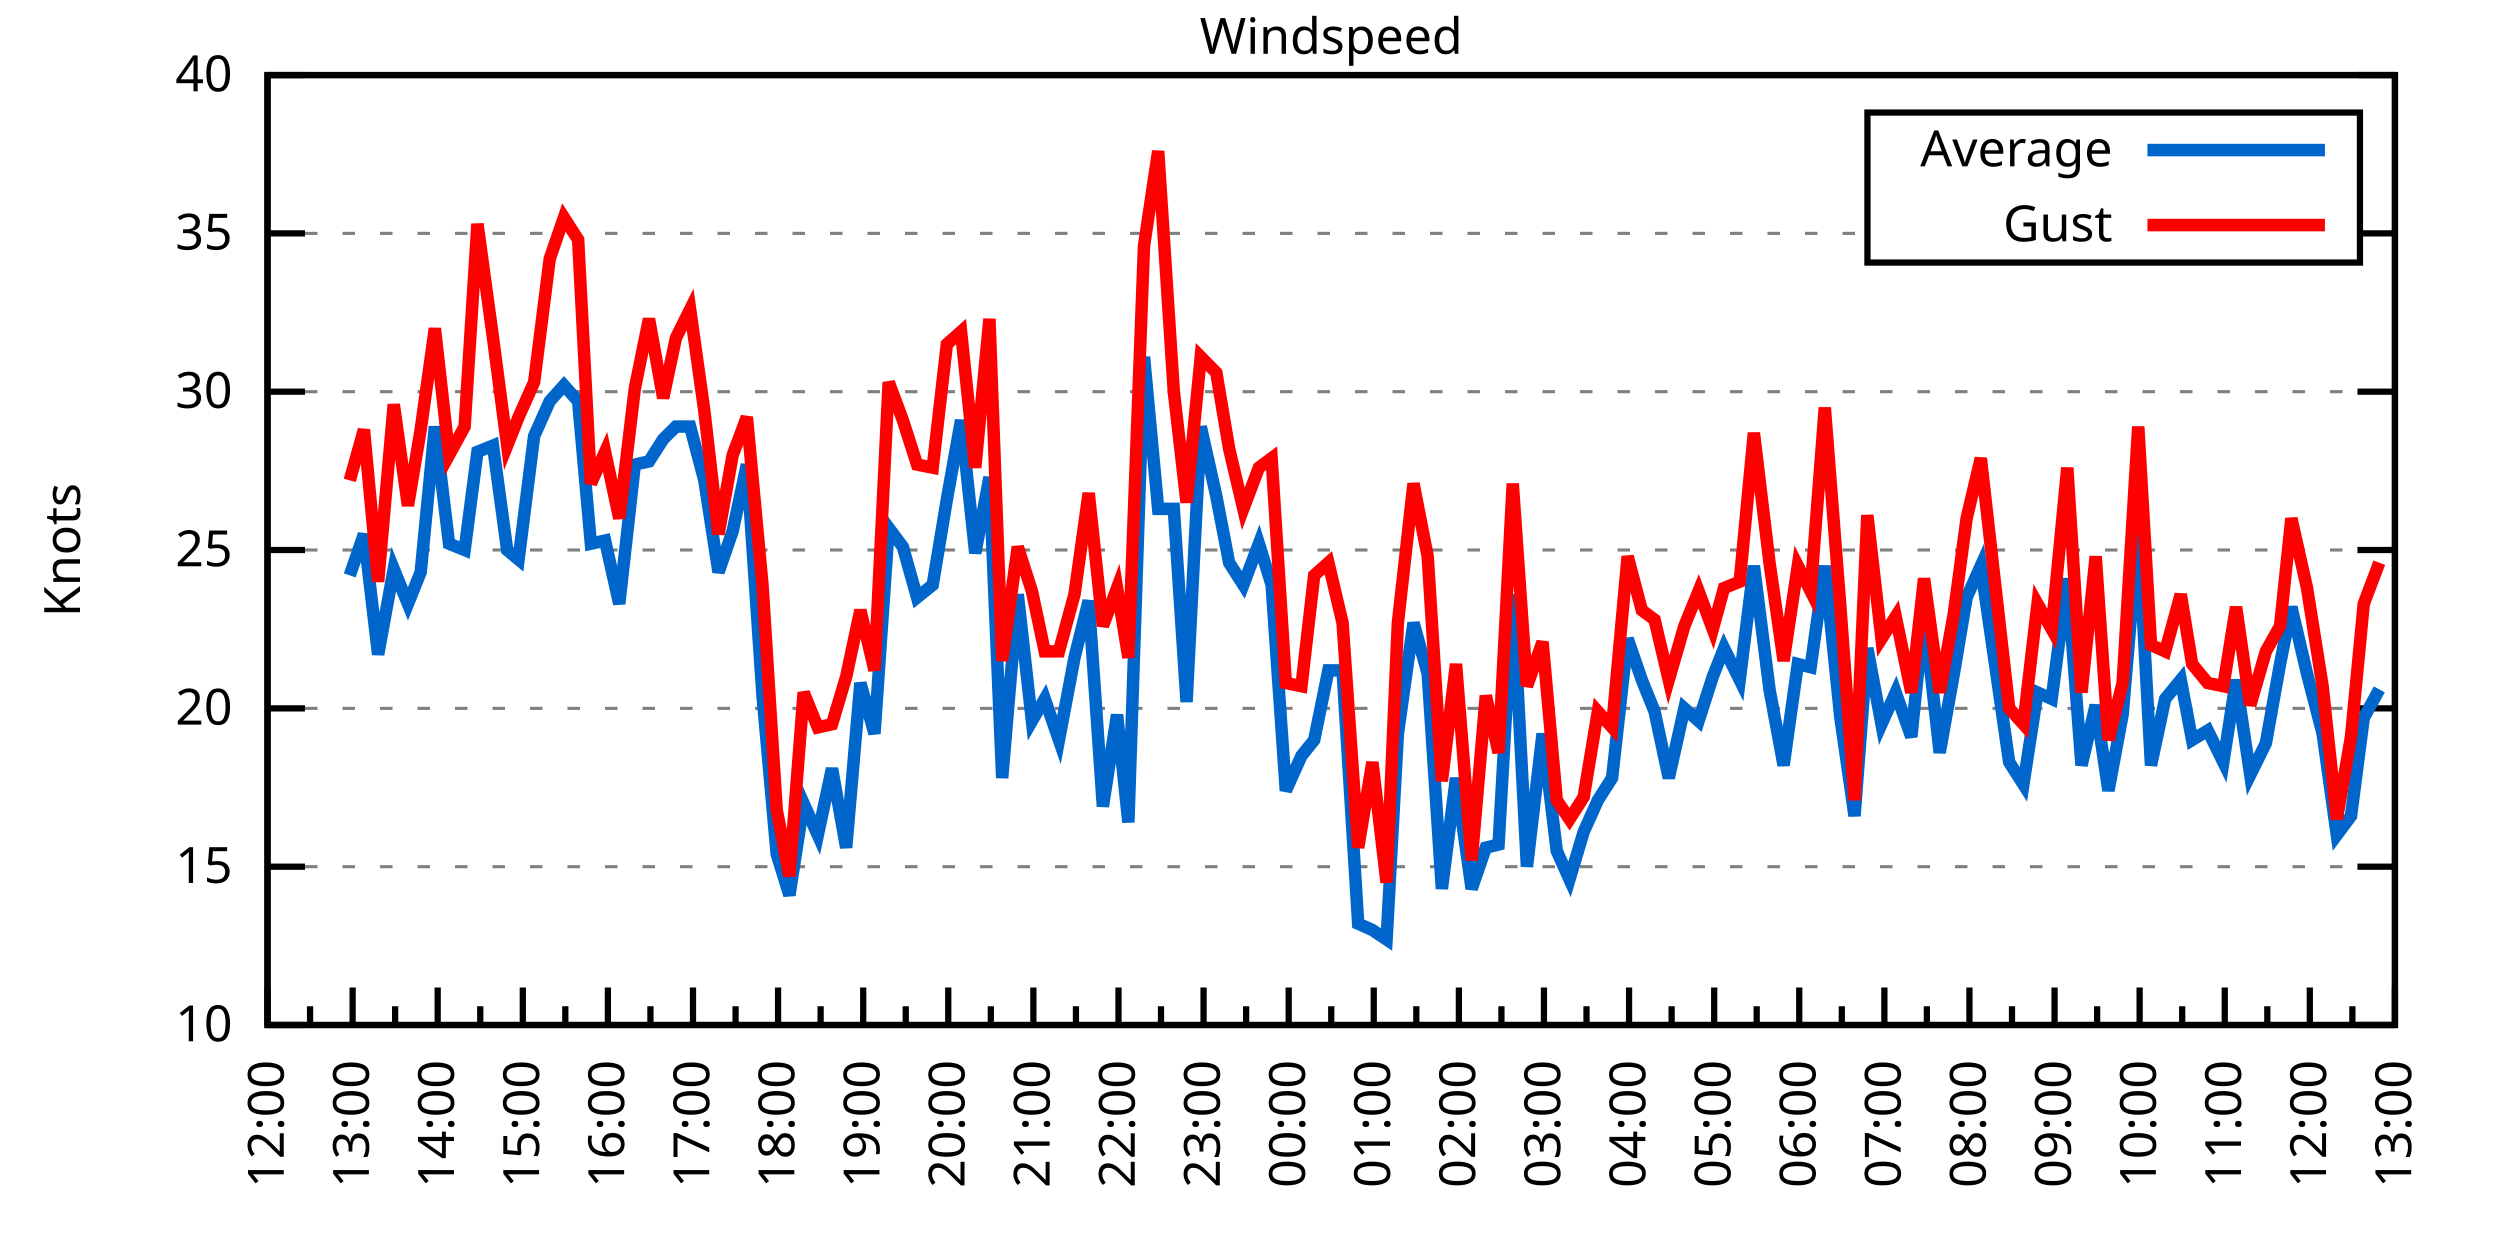
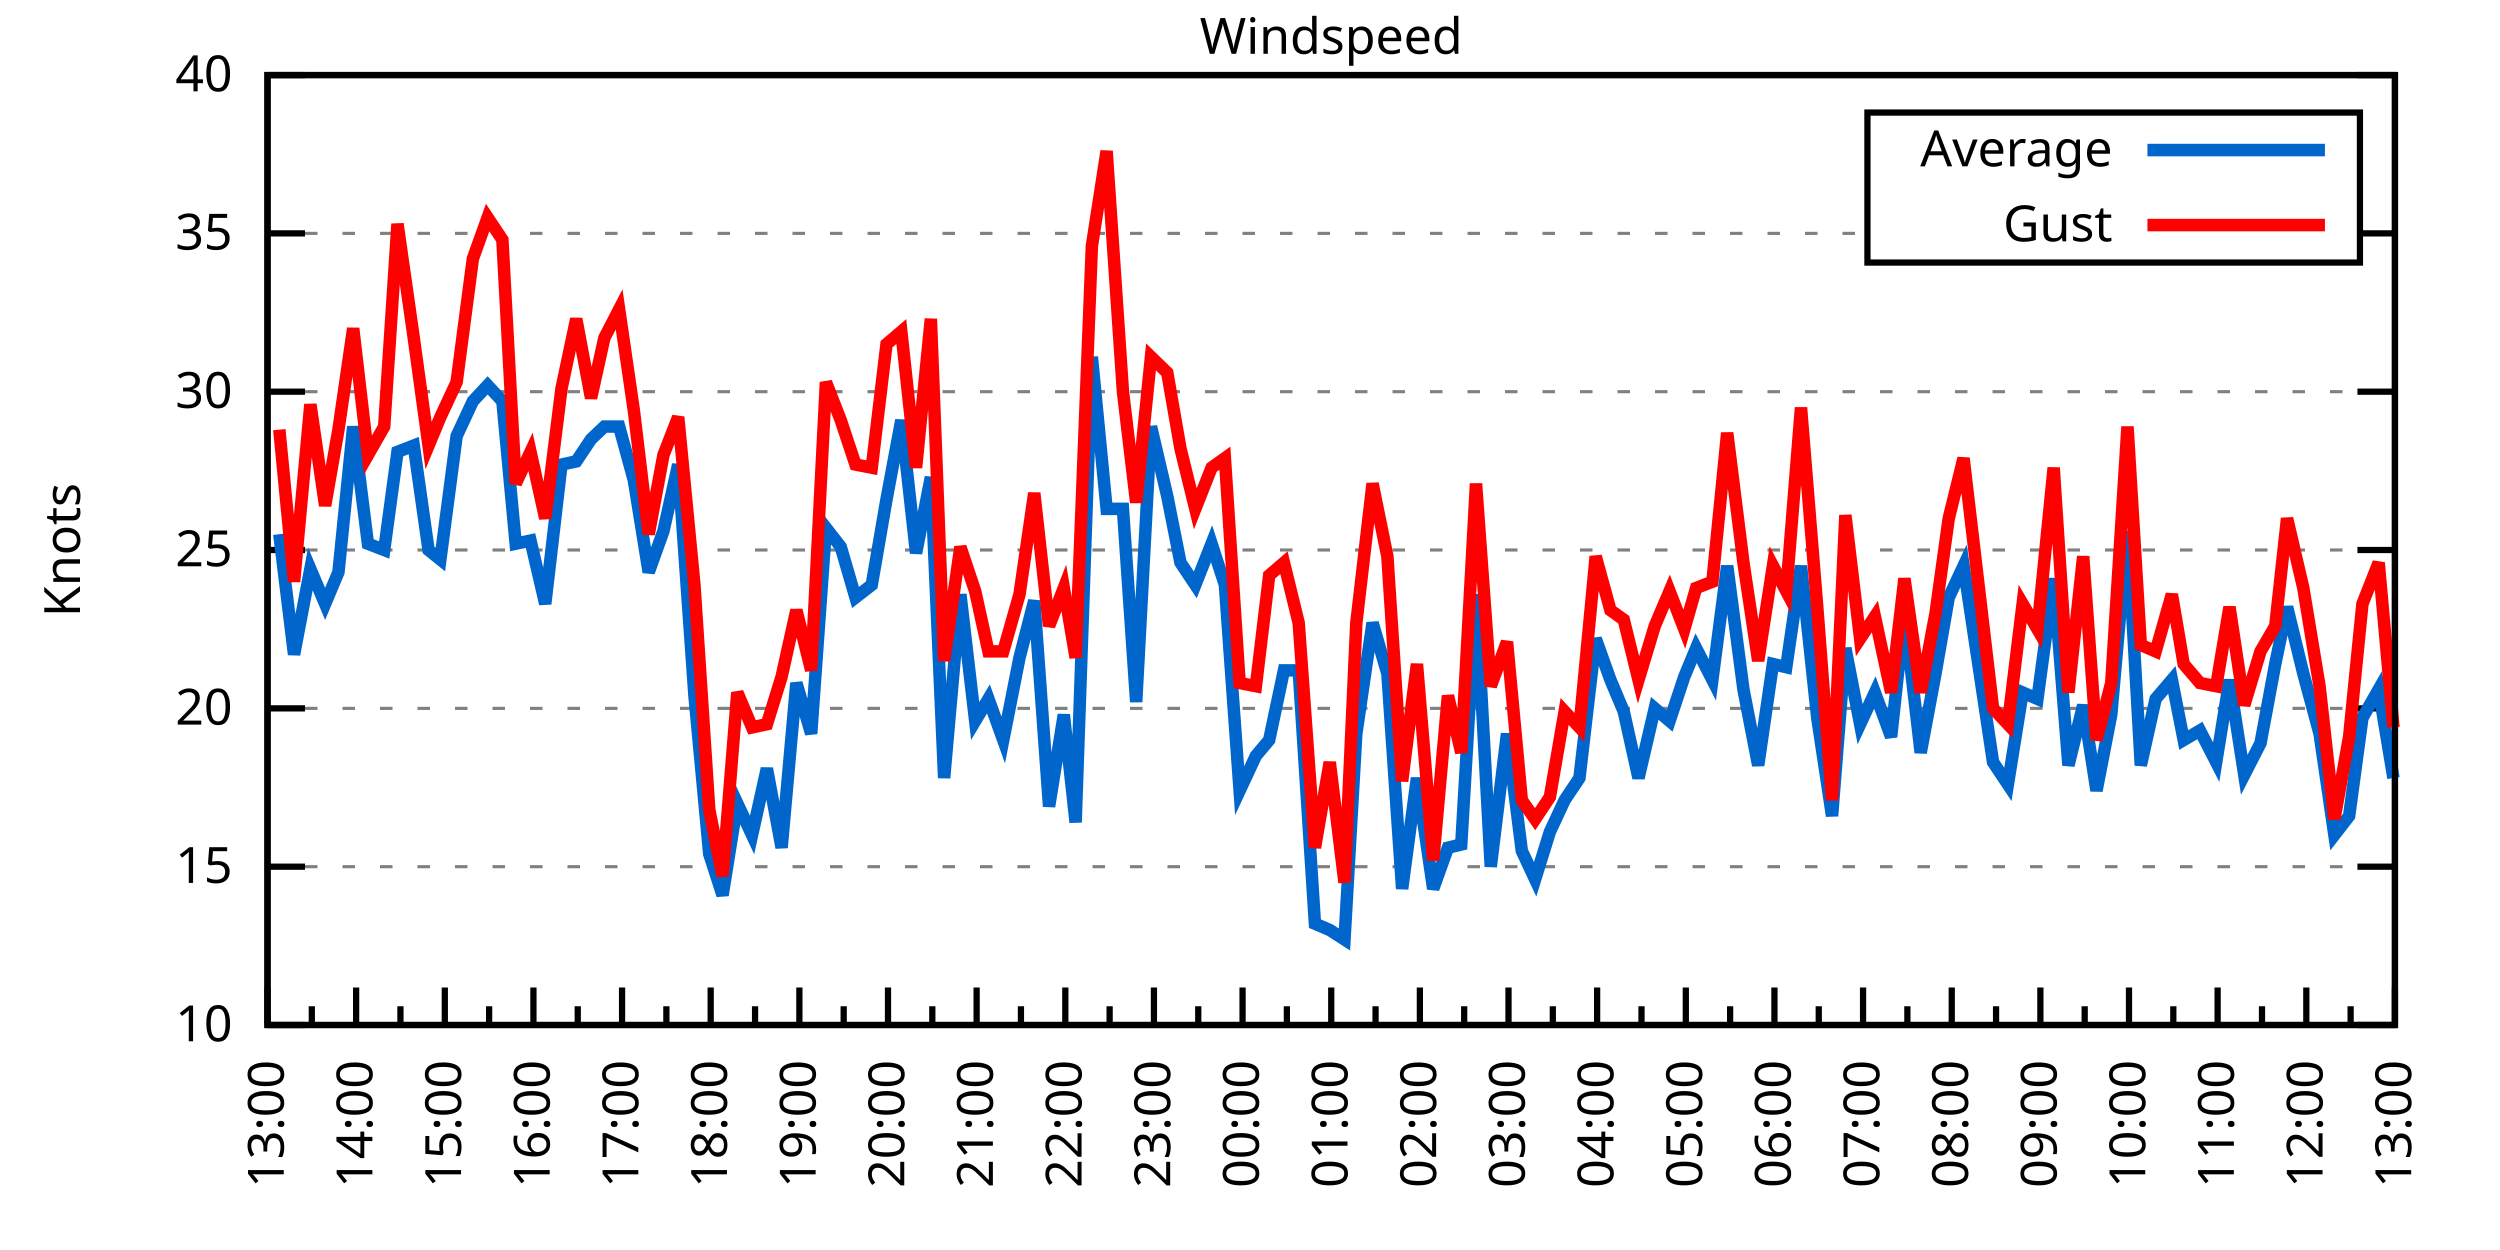
<svg xmlns="http://www.w3.org/2000/svg" xmlns:xlink="http://www.w3.org/1999/xlink" width="400" height="200" viewBox="0 0 400 200">
  <g id="gnuplot_canvas">
    <rect x="0" y="0" width="400" height="200" fill="none" />
    <defs>
      <circle id="gpDot" r="0.5" stroke-width="0.5" stroke="currentColor" />
      <path id="gpPt0" stroke-width="0.333" stroke="currentColor" d="M-1,0 h2 M0,-1 v2" />
      <path id="gpPt1" stroke-width="0.333" stroke="currentColor" d="M-1,-1 L1,1 M1,-1 L-1,1" />
      <path id="gpPt2" stroke-width="0.333" stroke="currentColor" d="M-1,0 L1,0 M0,-1 L0,1 M-1,-1 L1,1 M-1,1 L1,-1" />
      <rect id="gpPt3" stroke-width="0.333" stroke="currentColor" x="-1" y="-1" width="2" height="2" />
      <rect id="gpPt4" stroke-width="0.333" stroke="currentColor" fill="currentColor" x="-1" y="-1" width="2" height="2" />
      <circle id="gpPt5" stroke-width="0.333" stroke="currentColor" cx="0" cy="0" r="1" />
      <use xlink:href="#gpPt5" id="gpPt6" fill="currentColor" stroke="none" />
      <path id="gpPt7" stroke-width="0.333" stroke="currentColor" d="M0,-1.33 L-1.33,0.67 L1.33,0.67 z" />
      <use xlink:href="#gpPt7" id="gpPt8" fill="currentColor" stroke="none" />
      <use xlink:href="#gpPt7" id="gpPt9" stroke="currentColor" transform="rotate(180)" />
      <use xlink:href="#gpPt9" id="gpPt10" fill="currentColor" stroke="none" />
      <use xlink:href="#gpPt3" id="gpPt11" stroke="currentColor" transform="rotate(45)" />
      <use xlink:href="#gpPt11" id="gpPt12" fill="currentColor" stroke="none" />
      <path id="gpPt13" stroke-width="0.333" stroke="currentColor" d="M0,1.330 L1.265,0.411 L0.782,-1.067 L-0.782,-1.076 L-1.265,0.411 z" />
      <use xlink:href="#gpPt13" id="gpPt14" fill="currentColor" stroke="none" />
      <filter id="textbox" filterUnits="objectBoundingBox" x="0" y="0" height="1" width="1">
        <feFlood flood-color="white" flood-opacity="1" result="bgnd" />
        <feComposite in="SourceGraphic" in2="bgnd" operator="atop" />
      </filter>
      <filter id="greybox" filterUnits="objectBoundingBox" x="0" y="0" height="1" width="1">
        <feFlood flood-color="lightgrey" flood-opacity="1" result="grey" />
        <feComposite in="SourceGraphic" in2="grey" operator="atop" />
      </filter>
    </defs>
    <g fill="none" color="white" stroke="currentColor" stroke-width="1.00" stroke-linecap="butt" stroke-linejoin="miter">
</g>
    <g fill="none" color="black" stroke="currentColor" stroke-width="1.00" stroke-linecap="butt" stroke-linejoin="miter">
      <g stroke="none" shape-rendering="crispEdges">
        <polygon fill="rgb(255, 255, 255)" points="42.80,164.00 383.18,164.00 383.18,12.02 42.80,12.02 " />
      </g>
    </g>
    <g fill="none" color="black" stroke="currentColor" stroke-width="1.00" stroke-linecap="butt" stroke-linejoin="miter">
</g>
    <g fill="none" color="black" stroke="black" stroke-width="0.50" stroke-linecap="butt" stroke-linejoin="miter">
</g>
    <g fill="none" color="gray" stroke="currentColor" stroke-width="0.50" stroke-linecap="butt" stroke-linejoin="miter">
      <path stroke="gray" stroke-dasharray="2,4" class="gridline" d="M42.80,164.00 L383.19,164.00  " />
    </g>
    <g fill="none" color="gray" stroke="gray" stroke-width="1.00" stroke-linecap="butt" stroke-linejoin="miter">
</g>
    <g fill="none" color="black" stroke="currentColor" stroke-width="1.00" stroke-linecap="butt" stroke-linejoin="miter">
      <path stroke="black" d="M42.80,164.00 L48.80,164.00 M383.19,164.00 L377.19,164.00  " />
      <g transform="translate(37.20,166.60)" stroke="none" fill="black" font-family="Sans" font-size="8.00" text-anchor="end">
        <text>
          <tspan font-family="Sans"> 10</tspan>
        </text>
      </g>
    </g>
    <g fill="none" color="black" stroke="currentColor" stroke-width="1.00" stroke-linecap="butt" stroke-linejoin="miter">
</g>
    <g fill="none" color="black" stroke="black" stroke-width="0.50" stroke-linecap="butt" stroke-linejoin="miter">
</g>
    <g fill="none" color="gray" stroke="currentColor" stroke-width="0.50" stroke-linecap="butt" stroke-linejoin="miter">
      <path stroke="gray" stroke-dasharray="2,4" class="gridline" d="M42.80,138.67 L383.19,138.67  " />
    </g>
    <g fill="none" color="gray" stroke="gray" stroke-width="1.00" stroke-linecap="butt" stroke-linejoin="miter">
</g>
    <g fill="none" color="black" stroke="currentColor" stroke-width="1.00" stroke-linecap="butt" stroke-linejoin="miter">
      <path stroke="black" d="M42.80,138.67 L48.80,138.67 M383.19,138.67 L377.19,138.67  " />
      <g transform="translate(37.20,141.27)" stroke="none" fill="black" font-family="Sans" font-size="8.00" text-anchor="end">
        <text>
          <tspan font-family="Sans"> 15</tspan>
        </text>
      </g>
    </g>
    <g fill="none" color="black" stroke="currentColor" stroke-width="1.00" stroke-linecap="butt" stroke-linejoin="miter">
</g>
    <g fill="none" color="black" stroke="black" stroke-width="0.50" stroke-linecap="butt" stroke-linejoin="miter">
</g>
    <g fill="none" color="gray" stroke="currentColor" stroke-width="0.50" stroke-linecap="butt" stroke-linejoin="miter">
      <path stroke="gray" stroke-dasharray="2,4" class="gridline" d="M42.80,113.34 L383.19,113.34  " />
    </g>
    <g fill="none" color="gray" stroke="gray" stroke-width="1.00" stroke-linecap="butt" stroke-linejoin="miter">
</g>
    <g fill="none" color="black" stroke="currentColor" stroke-width="1.00" stroke-linecap="butt" stroke-linejoin="miter">
      <path stroke="black" d="M42.80,113.34 L48.80,113.34 M383.19,113.34 L377.19,113.34  " />
      <g transform="translate(37.20,115.94)" stroke="none" fill="black" font-family="Sans" font-size="8.00" text-anchor="end">
        <text>
          <tspan font-family="Sans"> 20</tspan>
        </text>
      </g>
    </g>
    <g fill="none" color="black" stroke="currentColor" stroke-width="1.00" stroke-linecap="butt" stroke-linejoin="miter">
</g>
    <g fill="none" color="black" stroke="black" stroke-width="0.50" stroke-linecap="butt" stroke-linejoin="miter">
</g>
    <g fill="none" color="gray" stroke="currentColor" stroke-width="0.50" stroke-linecap="butt" stroke-linejoin="miter">
      <path stroke="gray" stroke-dasharray="2,4" class="gridline" d="M42.80,88.00 L383.19,88.00  " />
    </g>
    <g fill="none" color="gray" stroke="gray" stroke-width="1.00" stroke-linecap="butt" stroke-linejoin="miter">
</g>
    <g fill="none" color="black" stroke="currentColor" stroke-width="1.00" stroke-linecap="butt" stroke-linejoin="miter">
      <path stroke="black" d="M42.80,88.00 L48.80,88.00 M383.19,88.00 L377.19,88.00  " />
      <g transform="translate(37.20,90.60)" stroke="none" fill="black" font-family="Sans" font-size="8.00" text-anchor="end">
        <text>
          <tspan font-family="Sans"> 25</tspan>
        </text>
      </g>
    </g>
    <g fill="none" color="black" stroke="currentColor" stroke-width="1.00" stroke-linecap="butt" stroke-linejoin="miter">
</g>
    <g fill="none" color="black" stroke="black" stroke-width="0.50" stroke-linecap="butt" stroke-linejoin="miter">
</g>
    <g fill="none" color="gray" stroke="currentColor" stroke-width="0.50" stroke-linecap="butt" stroke-linejoin="miter">
      <path stroke="gray" stroke-dasharray="2,4" class="gridline" d="M42.80,62.67 L383.19,62.67  " />
    </g>
    <g fill="none" color="gray" stroke="gray" stroke-width="1.00" stroke-linecap="butt" stroke-linejoin="miter">
</g>
    <g fill="none" color="black" stroke="currentColor" stroke-width="1.00" stroke-linecap="butt" stroke-linejoin="miter">
      <path stroke="black" d="M42.80,62.67 L48.80,62.67 M383.19,62.67 L377.19,62.67  " />
      <g transform="translate(37.20,65.27)" stroke="none" fill="black" font-family="Sans" font-size="8.00" text-anchor="end">
        <text>
          <tspan font-family="Sans"> 30</tspan>
        </text>
      </g>
    </g>
    <g fill="none" color="black" stroke="currentColor" stroke-width="1.00" stroke-linecap="butt" stroke-linejoin="miter">
</g>
    <g fill="none" color="black" stroke="black" stroke-width="0.50" stroke-linecap="butt" stroke-linejoin="miter">
</g>
    <g fill="none" color="gray" stroke="currentColor" stroke-width="0.50" stroke-linecap="butt" stroke-linejoin="miter">
      <path stroke="gray" stroke-dasharray="2,4" class="gridline" d="M42.80,37.34 L298.79,37.34 M377.59,37.34 L383.19,37.34  " />
    </g>
    <g fill="none" color="gray" stroke="gray" stroke-width="1.00" stroke-linecap="butt" stroke-linejoin="miter">
</g>
    <g fill="none" color="black" stroke="currentColor" stroke-width="1.00" stroke-linecap="butt" stroke-linejoin="miter">
      <path stroke="black" d="M42.80,37.34 L48.80,37.34 M383.19,37.34 L377.19,37.34  " />
      <g transform="translate(37.20,39.94)" stroke="none" fill="black" font-family="Sans" font-size="8.00" text-anchor="end">
        <text>
          <tspan font-family="Sans"> 35</tspan>
        </text>
      </g>
    </g>
    <g fill="none" color="black" stroke="currentColor" stroke-width="1.00" stroke-linecap="butt" stroke-linejoin="miter">
</g>
    <g fill="none" color="black" stroke="black" stroke-width="0.50" stroke-linecap="butt" stroke-linejoin="miter">
</g>
    <g fill="none" color="gray" stroke="currentColor" stroke-width="0.50" stroke-linecap="butt" stroke-linejoin="miter">
      <path stroke="gray" stroke-dasharray="2,4" class="gridline" d="M42.80,12.01 L383.19,12.01  " />
    </g>
    <g fill="none" color="gray" stroke="gray" stroke-width="1.00" stroke-linecap="butt" stroke-linejoin="miter">
</g>
    <g fill="none" color="black" stroke="currentColor" stroke-width="1.00" stroke-linecap="butt" stroke-linejoin="miter">
      <path stroke="black" d="M42.80,12.01 L48.80,12.01 M383.19,12.01 L377.19,12.01  " />
      <g transform="translate(37.20,14.61)" stroke="none" fill="black" font-family="Sans" font-size="8.00" text-anchor="end">
        <text>
          <tspan font-family="Sans"> 40</tspan>
        </text>
      </g>
    </g>
    <g fill="none" color="black" stroke="currentColor" stroke-width="1.00" stroke-linecap="butt" stroke-linejoin="miter">
      <path stroke="black" d="M42.80,164.00 L42.80,158.00  " />
      <g transform="translate(45.40,169.60) rotate(270)" stroke="none" fill="black" font-family="Sans" font-size="8.00" text-anchor="end">
        <text>
+           <tspan font-family="Sans">13:00</tspan>
+         </text>
+       </g>
+     </g>
+     <g fill="none" color="black" stroke="currentColor" stroke-width="1.00" stroke-linecap="butt" stroke-linejoin="miter">
+       <path stroke="black" d="M49.89,164.00 L49.89,161.00 M56.98,164.00 L56.98,158.00  " />
+       <g transform="translate(59.58,169.60) rotate(270)" stroke="none" fill="black" font-family="Sans" font-size="8.00" text-anchor="end">
+         <text>
+           <tspan font-family="Sans">14:00</tspan>
+         </text>
+       </g>
+     </g>
+     <g fill="none" color="black" stroke="currentColor" stroke-width="1.00" stroke-linecap="butt" stroke-linejoin="miter">
+       <path stroke="black" d="M64.07,164.00 L64.07,161.00 M71.17,164.00 L71.17,158.00  " />
+       <g transform="translate(73.77,169.60) rotate(270)" stroke="none" fill="black" font-family="Sans" font-size="8.00" text-anchor="end">
+         <text>
+           <tspan font-family="Sans">15:00</tspan>
+         </text>
+       </g>
+     </g>
+     <g fill="none" color="black" stroke="currentColor" stroke-width="1.00" stroke-linecap="butt" stroke-linejoin="miter">
+       <path stroke="black" d="M78.26,164.00 L78.26,161.00 M85.35,164.00 L85.35,158.00  " />
+       <g transform="translate(87.95,169.60) rotate(270)" stroke="none" fill="black" font-family="Sans" font-size="8.00" text-anchor="end">
+         <text>
+           <tspan font-family="Sans">16:00</tspan>
+         </text>
+       </g>
+     </g>
+     <g fill="none" color="black" stroke="currentColor" stroke-width="1.00" stroke-linecap="butt" stroke-linejoin="miter">
+       <path stroke="black" d="M92.44,164.00 L92.44,161.00 M99.53,164.00 L99.53,158.00  " />
+       <g transform="translate(102.13,169.60) rotate(270)" stroke="none" fill="black" font-family="Sans" font-size="8.00" text-anchor="end">
+         <text>
+           <tspan font-family="Sans">17:00</tspan>
+         </text>
+       </g>
+     </g>
+     <g fill="none" color="black" stroke="currentColor" stroke-width="1.00" stroke-linecap="butt" stroke-linejoin="miter">
+       <path stroke="black" d="M106.62,164.00 L106.62,161.00 M113.71,164.00 L113.71,158.00  " />
+       <g transform="translate(116.31,169.60) rotate(270)" stroke="none" fill="black" font-family="Sans" font-size="8.00" text-anchor="end">
+         <text>
+           <tspan font-family="Sans">18:00</tspan>
+         </text>
+       </g>
+     </g>
+     <g fill="none" color="black" stroke="currentColor" stroke-width="1.00" stroke-linecap="butt" stroke-linejoin="miter">
+       <path stroke="black" d="M120.81,164.00 L120.81,161.00 M127.90,164.00 L127.90,158.00  " />
+       <g transform="translate(130.50,169.60) rotate(270)" stroke="none" fill="black" font-family="Sans" font-size="8.00" text-anchor="end">
+         <text>
+           <tspan font-family="Sans">19:00</tspan>
+         </text>
+       </g>
+     </g>
+     <g fill="none" color="black" stroke="currentColor" stroke-width="1.00" stroke-linecap="butt" stroke-linejoin="miter">
+       <path stroke="black" d="M134.99,164.00 L134.99,161.00 M142.08,164.00 L142.08,158.00  " />
+       <g transform="translate(144.68,169.60) rotate(270)" stroke="none" fill="black" font-family="Sans" font-size="8.00" text-anchor="end">
+         <text>
+           <tspan font-family="Sans">20:00</tspan>
+         </text>
+       </g>
+     </g>
+     <g fill="none" color="black" stroke="currentColor" stroke-width="1.00" stroke-linecap="butt" stroke-linejoin="miter">
+       <path stroke="black" d="M149.17,164.00 L149.17,161.00 M156.26,164.00 L156.26,158.00  " />
+       <g transform="translate(158.86,169.60) rotate(270)" stroke="none" fill="black" font-family="Sans" font-size="8.00" text-anchor="end">
+         <text>
+           <tspan font-family="Sans">21:00</tspan>
+         </text>
+       </g>
+     </g>
+     <g fill="none" color="black" stroke="currentColor" stroke-width="1.00" stroke-linecap="butt" stroke-linejoin="miter">
+       <path stroke="black" d="M163.35,164.00 L163.35,161.00 M170.45,164.00 L170.45,158.00  " />
+       <g transform="translate(173.05,169.60) rotate(270)" stroke="none" fill="black" font-family="Sans" font-size="8.00" text-anchor="end">
+         <text>
+           <tspan font-family="Sans">22:00</tspan>
+         </text>
+       </g>
+     </g>
+     <g fill="none" color="black" stroke="currentColor" stroke-width="1.00" stroke-linecap="butt" stroke-linejoin="miter">
+       <path stroke="black" d="M177.54,164.00 L177.54,161.00 M184.63,164.00 L184.63,158.00  " />
+       <g transform="translate(187.23,169.60) rotate(270)" stroke="none" fill="black" font-family="Sans" font-size="8.00" text-anchor="end">
+         <text>
+           <tspan font-family="Sans">23:00</tspan>
+         </text>
+       </g>
+     </g>
+     <g fill="none" color="black" stroke="currentColor" stroke-width="1.00" stroke-linecap="butt" stroke-linejoin="miter">
+       <path stroke="black" d="M191.72,164.00 L191.72,161.00 M198.81,164.00 L198.81,158.00  " />
+       <g transform="translate(201.41,169.60) rotate(270)" stroke="none" fill="black" font-family="Sans" font-size="8.00" text-anchor="end">
+         <text>
+           <tspan font-family="Sans">00:00</tspan>
+         </text>
+       </g>
+     </g>
+     <g fill="none" color="black" stroke="currentColor" stroke-width="1.00" stroke-linecap="butt" stroke-linejoin="miter">
+       <path stroke="black" d="M205.90,164.00 L205.90,161.00 M213.00,164.00 L213.00,158.00  " />
+       <g transform="translate(215.60,169.60) rotate(270)" stroke="none" fill="black" font-family="Sans" font-size="8.00" text-anchor="end">
+         <text>
+           <tspan font-family="Sans">01:00</tspan>
+         </text>
+       </g>
+     </g>
+     <g fill="none" color="black" stroke="currentColor" stroke-width="1.00" stroke-linecap="butt" stroke-linejoin="miter">
+       <path stroke="black" d="M220.09,164.00 L220.09,161.00 M227.18,164.00 L227.18,158.00  " />
+       <g transform="translate(229.78,169.60) rotate(270)" stroke="none" fill="black" font-family="Sans" font-size="8.00" text-anchor="end">
+         <text>
+           <tspan font-family="Sans">02:00</tspan>
+         </text>
+       </g>
+     </g>
+     <g fill="none" color="black" stroke="currentColor" stroke-width="1.00" stroke-linecap="butt" stroke-linejoin="miter">
+       <path stroke="black" d="M234.27,164.00 L234.27,161.00 M241.36,164.00 L241.36,158.00  " />
+       <g transform="translate(243.96,169.60) rotate(270)" stroke="none" fill="black" font-family="Sans" font-size="8.00" text-anchor="end">
+         <text>
+           <tspan font-family="Sans">03:00</tspan>
+         </text>
+       </g>
+     </g>
+     <g fill="none" color="black" stroke="currentColor" stroke-width="1.00" stroke-linecap="butt" stroke-linejoin="miter">
+       <path stroke="black" d="M248.45,164.00 L248.45,161.00 M255.54,164.00 L255.54,158.00  " />
+       <g transform="translate(258.14,169.60) rotate(270)" stroke="none" fill="black" font-family="Sans" font-size="8.00" text-anchor="end">
+         <text>
+           <tspan font-family="Sans">04:00</tspan>
+         </text>
+       </g>
+     </g>
+     <g fill="none" color="black" stroke="currentColor" stroke-width="1.00" stroke-linecap="butt" stroke-linejoin="miter">
+       <path stroke="black" d="M262.64,164.00 L262.64,161.00 M269.73,164.00 L269.73,158.00  " />
+       <g transform="translate(272.33,169.60) rotate(270)" stroke="none" fill="black" font-family="Sans" font-size="8.00" text-anchor="end">
+         <text>
+           <tspan font-family="Sans">05:00</tspan>
+         </text>
+       </g>
+     </g>
+     <g fill="none" color="black" stroke="currentColor" stroke-width="1.00" stroke-linecap="butt" stroke-linejoin="miter">
+       <path stroke="black" d="M276.82,164.00 L276.82,161.00 M283.91,164.00 L283.91,158.00  " />
+       <g transform="translate(286.51,169.60) rotate(270)" stroke="none" fill="black" font-family="Sans" font-size="8.00" text-anchor="end">
+         <text>
+           <tspan font-family="Sans">06:00</tspan>
+         </text>
+       </g>
+     </g>
+     <g fill="none" color="black" stroke="currentColor" stroke-width="1.00" stroke-linecap="butt" stroke-linejoin="miter">
+       <path stroke="black" d="M291.00,164.00 L291.00,161.00 M298.09,164.00 L298.09,158.00  " />
+       <g transform="translate(300.69,169.60) rotate(270)" stroke="none" fill="black" font-family="Sans" font-size="8.00" text-anchor="end">
+         <text>
+           <tspan font-family="Sans">07:00</tspan>
+         </text>
+       </g>
+     </g>
+     <g fill="none" color="black" stroke="currentColor" stroke-width="1.00" stroke-linecap="butt" stroke-linejoin="miter">
+       <path stroke="black" d="M305.18,164.00 L305.18,161.00 M312.28,164.00 L312.28,158.00  " />
+       <g transform="translate(314.88,169.60) rotate(270)" stroke="none" fill="black" font-family="Sans" font-size="8.00" text-anchor="end">
+         <text>
+           <tspan font-family="Sans">08:00</tspan>
+         </text>
+       </g>
+     </g>
+     <g fill="none" color="black" stroke="currentColor" stroke-width="1.00" stroke-linecap="butt" stroke-linejoin="miter">
+       <path stroke="black" d="M319.37,164.00 L319.37,161.00 M326.46,164.00 L326.46,158.00  " />
+       <g transform="translate(329.06,169.60) rotate(270)" stroke="none" fill="black" font-family="Sans" font-size="8.00" text-anchor="end">
+         <text>
+           <tspan font-family="Sans">09:00</tspan>
+         </text>
+       </g>
+     </g>
+     <g fill="none" color="black" stroke="currentColor" stroke-width="1.00" stroke-linecap="butt" stroke-linejoin="miter">
+       <path stroke="black" d="M333.55,164.00 L333.55,161.00 M340.64,164.00 L340.64,158.00  " />
+       <g transform="translate(343.24,169.60) rotate(270)" stroke="none" fill="black" font-family="Sans" font-size="8.00" text-anchor="end">
+         <text>
+           <tspan font-family="Sans">10:00</tspan>
+         </text>
+       </g>
+     </g>
+     <g fill="none" color="black" stroke="currentColor" stroke-width="1.00" stroke-linecap="butt" stroke-linejoin="miter">
+       <path stroke="black" d="M347.73,164.00 L347.73,161.00 M354.82,164.00 L354.82,158.00  " />
+       <g transform="translate(357.42,169.60) rotate(270)" stroke="none" fill="black" font-family="Sans" font-size="8.00" text-anchor="end">
+         <text>
+           <tspan font-family="Sans">11:00</tspan>
+         </text>
+       </g>
+     </g>
+     <g fill="none" color="black" stroke="currentColor" stroke-width="1.00" stroke-linecap="butt" stroke-linejoin="miter">
+       <path stroke="black" d="M361.92,164.00 L361.92,161.00 M369.01,164.00 L369.01,158.00  " />
+       <g transform="translate(371.61,169.60) rotate(270)" stroke="none" fill="black" font-family="Sans" font-size="8.00" text-anchor="end">
+         <text>
          <tspan font-family="Sans">12:00</tspan>
        </text>
      </g>
    </g>
    <g fill="none" color="black" stroke="currentColor" stroke-width="1.00" stroke-linecap="butt" stroke-linejoin="miter">
-       <path stroke="black" d="M49.61,164.00 L49.61,161.00 M56.42,164.00 L56.42,158.00  " />
-       <g transform="translate(59.02,169.60) rotate(270)" stroke="none" fill="black" font-family="Sans" font-size="8.00" text-anchor="end">
-         <text>
-           <tspan font-family="Sans">13:00</tspan>
-         </text>
-       </g>
-     </g>
-     <g fill="none" color="black" stroke="currentColor" stroke-width="1.00" stroke-linecap="butt" stroke-linejoin="miter">
-       <path stroke="black" d="M63.22,164.00 L63.22,161.00 M70.03,164.00 L70.03,158.00  " />
-       <g transform="translate(72.63,169.60) rotate(270)" stroke="none" fill="black" font-family="Sans" font-size="8.00" text-anchor="end">
-         <text>
-           <tspan font-family="Sans">14:00</tspan>
-         </text>
-       </g>
-     </g>
-     <g fill="none" color="black" stroke="currentColor" stroke-width="1.00" stroke-linecap="butt" stroke-linejoin="miter">
-       <path stroke="black" d="M76.84,164.00 L76.84,161.00 M83.65,164.00 L83.65,158.00  " />
-       <g transform="translate(86.25,169.60) rotate(270)" stroke="none" fill="black" font-family="Sans" font-size="8.00" text-anchor="end">
-         <text>
-           <tspan font-family="Sans">15:00</tspan>
-         </text>
-       </g>
-     </g>
-     <g fill="none" color="black" stroke="currentColor" stroke-width="1.00" stroke-linecap="butt" stroke-linejoin="miter">
-       <path stroke="black" d="M90.45,164.00 L90.45,161.00 M97.26,164.00 L97.26,158.00  " />
-       <g transform="translate(99.86,169.60) rotate(270)" stroke="none" fill="black" font-family="Sans" font-size="8.00" text-anchor="end">
-         <text>
-           <tspan font-family="Sans">16:00</tspan>
-         </text>
-       </g>
-     </g>
-     <g fill="none" color="black" stroke="currentColor" stroke-width="1.00" stroke-linecap="butt" stroke-linejoin="miter">
-       <path stroke="black" d="M104.07,164.00 L104.07,161.00 M110.88,164.00 L110.88,158.00  " />
-       <g transform="translate(113.48,169.60) rotate(270)" stroke="none" fill="black" font-family="Sans" font-size="8.00" text-anchor="end">
-         <text>
-           <tspan font-family="Sans">17:00</tspan>
-         </text>
-       </g>
-     </g>
-     <g fill="none" color="black" stroke="currentColor" stroke-width="1.00" stroke-linecap="butt" stroke-linejoin="miter">
-       <path stroke="black" d="M117.69,164.00 L117.69,161.00 M124.49,164.00 L124.49,158.00  " />
-       <g transform="translate(127.09,169.60) rotate(270)" stroke="none" fill="black" font-family="Sans" font-size="8.00" text-anchor="end">
-         <text>
-           <tspan font-family="Sans">18:00</tspan>
-         </text>
-       </g>
-     </g>
-     <g fill="none" color="black" stroke="currentColor" stroke-width="1.00" stroke-linecap="butt" stroke-linejoin="miter">
-       <path stroke="black" d="M131.30,164.00 L131.30,161.00 M138.11,164.00 L138.11,158.00  " />
-       <g transform="translate(140.71,169.60) rotate(270)" stroke="none" fill="black" font-family="Sans" font-size="8.00" text-anchor="end">
-         <text>
-           <tspan font-family="Sans">19:00</tspan>
-         </text>
-       </g>
-     </g>
-     <g fill="none" color="black" stroke="currentColor" stroke-width="1.00" stroke-linecap="butt" stroke-linejoin="miter">
-       <path stroke="black" d="M144.92,164.00 L144.92,161.00 M151.72,164.00 L151.72,158.00  " />
-       <g transform="translate(154.32,169.60) rotate(270)" stroke="none" fill="black" font-family="Sans" font-size="8.00" text-anchor="end">
-         <text>
-           <tspan font-family="Sans">20:00</tspan>
-         </text>
-       </g>
-     </g>
-     <g fill="none" color="black" stroke="currentColor" stroke-width="1.00" stroke-linecap="butt" stroke-linejoin="miter">
-       <path stroke="black" d="M158.53,164.00 L158.53,161.00 M165.34,164.00 L165.34,158.00  " />
-       <g transform="translate(167.94,169.60) rotate(270)" stroke="none" fill="black" font-family="Sans" font-size="8.00" text-anchor="end">
-         <text>
-           <tspan font-family="Sans">21:00</tspan>
-         </text>
-       </g>
-     </g>
-     <g fill="none" color="black" stroke="currentColor" stroke-width="1.00" stroke-linecap="butt" stroke-linejoin="miter">
-       <path stroke="black" d="M172.15,164.00 L172.15,161.00 M178.96,164.00 L178.96,158.00  " />
-       <g transform="translate(181.56,169.60) rotate(270)" stroke="none" fill="black" font-family="Sans" font-size="8.00" text-anchor="end">
-         <text>
-           <tspan font-family="Sans">22:00</tspan>
-         </text>
-       </g>
-     </g>
-     <g fill="none" color="black" stroke="currentColor" stroke-width="1.00" stroke-linecap="butt" stroke-linejoin="miter">
-       <path stroke="black" d="M185.76,164.00 L185.76,161.00 M192.57,164.00 L192.57,158.00  " />
-       <g transform="translate(195.17,169.60) rotate(270)" stroke="none" fill="black" font-family="Sans" font-size="8.00" text-anchor="end">
-         <text>
-           <tspan font-family="Sans">23:00</tspan>
-         </text>
-       </g>
-     </g>
-     <g fill="none" color="black" stroke="currentColor" stroke-width="1.00" stroke-linecap="butt" stroke-linejoin="miter">
-       <path stroke="black" d="M199.38,164.00 L199.38,161.00 M206.19,164.00 L206.19,158.00  " />
-       <g transform="translate(208.79,169.60) rotate(270)" stroke="none" fill="black" font-family="Sans" font-size="8.00" text-anchor="end">
-         <text>
-           <tspan font-family="Sans">00:00</tspan>
-         </text>
-       </g>
-     </g>
-     <g fill="none" color="black" stroke="currentColor" stroke-width="1.00" stroke-linecap="butt" stroke-linejoin="miter">
-       <path stroke="black" d="M213.00,164.00 L213.00,161.00 M219.80,164.00 L219.80,158.00  " />
-       <g transform="translate(222.40,169.60) rotate(270)" stroke="none" fill="black" font-family="Sans" font-size="8.00" text-anchor="end">
-         <text>
-           <tspan font-family="Sans">01:00</tspan>
-         </text>
-       </g>
-     </g>
-     <g fill="none" color="black" stroke="currentColor" stroke-width="1.00" stroke-linecap="butt" stroke-linejoin="miter">
-       <path stroke="black" d="M226.61,164.00 L226.61,161.00 M233.42,164.00 L233.42,158.00  " />
-       <g transform="translate(236.02,169.60) rotate(270)" stroke="none" fill="black" font-family="Sans" font-size="8.00" text-anchor="end">
-         <text>
-           <tspan font-family="Sans">02:00</tspan>
-         </text>
-       </g>
-     </g>
-     <g fill="none" color="black" stroke="currentColor" stroke-width="1.00" stroke-linecap="butt" stroke-linejoin="miter">
-       <path stroke="black" d="M240.23,164.00 L240.23,161.00 M247.03,164.00 L247.03,158.00  " />
-       <g transform="translate(249.63,169.60) rotate(270)" stroke="none" fill="black" font-family="Sans" font-size="8.00" text-anchor="end">
-         <text>
-           <tspan font-family="Sans">03:00</tspan>
-         </text>
-       </g>
-     </g>
-     <g fill="none" color="black" stroke="currentColor" stroke-width="1.00" stroke-linecap="butt" stroke-linejoin="miter">
-       <path stroke="black" d="M253.84,164.00 L253.84,161.00 M260.65,164.00 L260.65,158.00  " />
-       <g transform="translate(263.25,169.60) rotate(270)" stroke="none" fill="black" font-family="Sans" font-size="8.00" text-anchor="end">
-         <text>
-           <tspan font-family="Sans">04:00</tspan>
-         </text>
-       </g>
-     </g>
-     <g fill="none" color="black" stroke="currentColor" stroke-width="1.00" stroke-linecap="butt" stroke-linejoin="miter">
-       <path stroke="black" d="M267.46,164.00 L267.46,161.00 M274.27,164.00 L274.27,158.00  " />
-       <g transform="translate(276.87,169.60) rotate(270)" stroke="none" fill="black" font-family="Sans" font-size="8.00" text-anchor="end">
-         <text>
-           <tspan font-family="Sans">05:00</tspan>
-         </text>
-       </g>
-     </g>
-     <g fill="none" color="black" stroke="currentColor" stroke-width="1.00" stroke-linecap="butt" stroke-linejoin="miter">
-       <path stroke="black" d="M281.07,164.00 L281.07,161.00 M287.88,164.00 L287.88,158.00  " />
-       <g transform="translate(290.48,169.60) rotate(270)" stroke="none" fill="black" font-family="Sans" font-size="8.00" text-anchor="end">
-         <text>
-           <tspan font-family="Sans">06:00</tspan>
-         </text>
-       </g>
-     </g>
-     <g fill="none" color="black" stroke="currentColor" stroke-width="1.00" stroke-linecap="butt" stroke-linejoin="miter">
-       <path stroke="black" d="M294.69,164.00 L294.69,161.00 M301.50,164.00 L301.50,158.00  " />
-       <g transform="translate(304.10,169.60) rotate(270)" stroke="none" fill="black" font-family="Sans" font-size="8.00" text-anchor="end">
-         <text>
-           <tspan font-family="Sans">07:00</tspan>
-         </text>
-       </g>
-     </g>
-     <g fill="none" color="black" stroke="currentColor" stroke-width="1.00" stroke-linecap="butt" stroke-linejoin="miter">
-       <path stroke="black" d="M308.30,164.00 L308.30,161.00 M315.11,164.00 L315.11,158.00  " />
-       <g transform="translate(317.71,169.60) rotate(270)" stroke="none" fill="black" font-family="Sans" font-size="8.00" text-anchor="end">
-         <text>
-           <tspan font-family="Sans">08:00</tspan>
-         </text>
-       </g>
-     </g>
-     <g fill="none" color="black" stroke="currentColor" stroke-width="1.00" stroke-linecap="butt" stroke-linejoin="miter">
-       <path stroke="black" d="M321.92,164.00 L321.92,161.00 M328.73,164.00 L328.73,158.00  " />
-       <g transform="translate(331.33,169.60) rotate(270)" stroke="none" fill="black" font-family="Sans" font-size="8.00" text-anchor="end">
-         <text>
-           <tspan font-family="Sans">09:00</tspan>
-         </text>
-       </g>
-     </g>
-     <g fill="none" color="black" stroke="currentColor" stroke-width="1.00" stroke-linecap="butt" stroke-linejoin="miter">
-       <path stroke="black" d="M335.54,164.00 L335.54,161.00 M342.34,164.00 L342.34,158.00  " />
-       <g transform="translate(344.94,169.60) rotate(270)" stroke="none" fill="black" font-family="Sans" font-size="8.00" text-anchor="end">
-         <text>
-           <tspan font-family="Sans">10:00</tspan>
-         </text>
-       </g>
-     </g>
-     <g fill="none" color="black" stroke="currentColor" stroke-width="1.00" stroke-linecap="butt" stroke-linejoin="miter">
-       <path stroke="black" d="M349.15,164.00 L349.15,161.00 M355.96,164.00 L355.96,158.00  " />
-       <g transform="translate(358.56,169.60) rotate(270)" stroke="none" fill="black" font-family="Sans" font-size="8.00" text-anchor="end">
-         <text>
-           <tspan font-family="Sans">11:00</tspan>
-         </text>
-       </g>
-     </g>
-     <g fill="none" color="black" stroke="currentColor" stroke-width="1.00" stroke-linecap="butt" stroke-linejoin="miter">
-       <path stroke="black" d="M362.77,164.00 L362.77,161.00 M369.57,164.00 L369.57,158.00  " />
-       <g transform="translate(372.17,169.60) rotate(270)" stroke="none" fill="black" font-family="Sans" font-size="8.00" text-anchor="end">
-         <text>
-           <tspan font-family="Sans">12:00</tspan>
-         </text>
-       </g>
-     </g>
-     <g fill="none" color="black" stroke="currentColor" stroke-width="1.00" stroke-linecap="butt" stroke-linejoin="miter">
-       <path stroke="black" d="M376.38,164.00 L376.38,161.00 M383.19,164.00 L383.19,158.00  " />
+       <path stroke="black" d="M376.10,164.00 L376.10,161.00 M383.19,164.00 L383.19,158.00  " />
      <g transform="translate(385.79,169.60) rotate(270)" stroke="none" fill="black" font-family="Sans" font-size="8.00" text-anchor="end">
        <text>
          <tspan font-family="Sans">13:00</tspan>
        </text>
      </g>
    </g>
    <g fill="none" color="black" stroke="currentColor" stroke-width="1.00" stroke-linecap="butt" stroke-linejoin="miter">
</g>
    <g fill="none" color="black" stroke="currentColor" stroke-width="1.00" stroke-linecap="butt" stroke-linejoin="miter">
      <path stroke="black" d="M42.80,12.01 L42.80,164.00 L383.19,164.00 L383.19,12.01 L42.80,12.01 Z  " />
    </g>
    <g fill="none" color="black" stroke="currentColor" stroke-width="1.00" stroke-linecap="butt" stroke-linejoin="miter">
      <g transform="translate(12.80,88.01) rotate(270)" stroke="none" fill="black" font-family="Sans" font-size="8.00" text-anchor="middle">
        <text>
          <tspan font-family="Sans">Knots</tspan>
        </text>
      </g>
    </g>
    <g fill="none" color="black" stroke="currentColor" stroke-width="1.00" stroke-linecap="butt" stroke-linejoin="miter">
</g>
    <g fill="none" color="black" stroke="currentColor" stroke-width="1.00" stroke-linecap="butt" stroke-linejoin="miter">
      <path stroke="black" d="M298.79,42.01 L298.79,18.01 L377.59,18.01 L377.59,42.01 L298.79,42.01 Z  " />
    </g>
    <g id="Windspeed_plot_1">
      <g fill="none" color="white" stroke="black" stroke-width="2.00" stroke-linecap="butt" stroke-linejoin="miter">
</g>
      <g fill="none" color="black" stroke="currentColor" stroke-width="2.00" stroke-linecap="butt" stroke-linejoin="miter">
        <g transform="translate(337.99,26.61)" stroke="none" fill="black" font-family="Sans" font-size="8.00" text-anchor="end">
          <text>
            <tspan font-family="Sans">Average</tspan>
          </text>
        </g>
      </g>
      <g fill="none" color="black" stroke="currentColor" stroke-width="2.00" stroke-linecap="butt" stroke-linejoin="miter">
-         <path stroke="rgb(  0, 102, 204)" d="M343.59,24.01 L371.99,24.01 M55.96,92.06 L58.23,85.47 L60.50,104.72 L63.00,91.04 L65.27,96.62 L67.31,91.55   L69.58,68.25 L71.85,86.99 L74.34,88.00 L76.39,72.30 L78.88,71.29 L81.15,88.00 L82.97,89.52 L85.46,69.77   L87.96,64.19 L90.23,61.66 L92.50,64.19 L94.54,86.99 L96.81,86.49 L99.08,96.62 L101.57,74.33 L103.84,73.82   L106.11,70.27 L108.15,68.25 L110.42,68.25 L112.69,76.86 L114.96,91.55 L117.23,84.97 L119.50,74.33 L122.00,111.31   L124.27,136.64 L126.31,143.23 L128.58,128.54 L130.85,133.60 L133.12,122.96 L135.39,135.63 L137.66,109.28 L139.92,117.39   L142.19,84.46 L144.46,87.50 L146.73,95.60 L149.23,93.58 L151.50,79.90 L153.77,67.23 L156.04,88.51 L158.31,76.35   L160.35,124.48 L162.84,95.10 L165.11,115.36 L167.16,111.82 L169.43,118.40 L171.92,105.23 L174.19,96.11 L176.46,129.04   L178.73,114.35 L180.54,131.58 L183.04,57.10 L185.31,81.42 L187.81,81.42 L189.85,112.32 L192.12,68.25 L194.61,79.39   L196.66,90.03 L198.93,93.58 L201.42,86.99 L203.46,93.58 L205.73,126.51 L208.23,120.94 L210.27,118.40 L212.54,107.26   L214.81,107.26 L217.31,147.79 L219.58,148.80 L221.85,150.32 L223.66,117.39 L226.16,99.66 L228.43,107.76 L230.70,142.21   L232.96,124.48 L235.46,142.21 L237.73,135.63 L239.77,135.12 L242.04,95.10 L244.31,138.67 L246.81,117.39 L249.08,136.14   L251.12,140.69 L253.39,133.10 L255.66,128.03 L257.93,124.48 L260.42,102.19 L262.69,108.78 L264.73,113.84 L267.00,124.48   L269.50,113.34 L271.77,115.36 L274.04,108.27 L275.85,103.71 L278.35,108.78 L280.62,90.54 L283.12,110.30 L285.38,122.46   L287.65,106.24 L289.70,106.75 L291.97,90.54 L294.46,114.86 L296.73,130.56 L298.77,103.71 L301.04,115.87 L303.31,110.80   L305.81,117.90 L307.85,98.14 L310.35,120.43 L312.62,107.76 L314.66,95.60 L316.93,90.54 L321.47,121.95 L323.74,125.50   L326.00,110.80 L328.27,111.82 L330.77,92.56 L333.04,122.46 L335.31,112.83 L337.35,126.51 L339.62,114.35 L342.12,84.97   L344.16,122.46 L346.43,111.82 L348.92,108.78 L350.74,118.40 L353.24,116.88 L355.73,121.95 L357.77,108.78 L360.04,123.98   L362.54,118.91 L364.81,106.24 L366.62,97.12 L369.12,107.76 L371.62,117.39 L373.89,133.60 L376.16,130.56 L378.20,114.86   L380.69,110.30  " />
+         <path stroke="rgb(  0, 102, 204)" d="M343.59,24.01 L371.99,24.01 M44.69,85.47 L47.05,104.72 L49.66,91.04 L52.02,96.62 L54.15,91.55 L56.51,68.25   L58.87,86.99 L61.47,88.00 L63.60,72.30 L66.20,71.29 L68.57,88.00 L70.46,89.52 L73.06,69.77 L75.66,64.19   L78.02,61.66 L80.38,64.19 L82.51,86.99 L84.88,86.49 L87.24,96.62 L89.84,74.33 L92.20,73.82 L94.57,70.27   L96.70,68.25 L99.06,68.25 L101.42,76.86 L103.79,91.55 L106.15,84.97 L108.51,74.33 L111.11,111.31 L113.48,136.64   L115.61,143.23 L117.97,128.54 L120.33,133.60 L122.70,122.96 L125.06,135.63 L127.42,109.28 L129.79,117.39 L132.15,84.46   L134.52,87.50 L136.88,95.60 L139.48,93.58 L141.84,79.90 L144.21,67.23 L146.57,88.51 L148.94,76.35 L151.06,124.48   L153.66,95.10 L156.03,115.36 L158.15,111.82 L160.52,118.40 L163.12,105.23 L165.48,96.11 L167.85,129.04 L170.21,114.35   L172.10,131.58 L174.70,57.10 L177.06,81.42 L179.67,81.42 L181.79,112.32 L184.16,68.25 L186.76,79.39 L188.88,90.03   L191.25,93.58 L193.85,86.99 L195.98,93.58 L198.34,126.51 L200.94,120.94 L203.07,118.40 L205.43,107.26 L207.79,107.26   L210.39,147.79 L212.76,148.80 L215.12,150.32 L217.01,117.39 L219.61,99.66 L221.98,107.76 L224.34,142.21 L226.71,124.48   L229.31,142.21 L231.67,135.63 L233.80,135.12 L236.16,95.10 L238.52,138.67 L241.12,117.39 L243.49,136.14 L245.62,140.69   L247.98,133.10 L250.34,128.03 L252.71,124.48 L255.31,102.19 L257.67,108.78 L259.80,113.84 L262.16,124.48 L264.76,113.34   L267.13,115.36 L269.49,108.27 L271.38,103.71 L273.98,108.78 L276.35,90.54 L278.95,110.30 L281.31,122.46 L283.67,106.24   L285.80,106.75 L288.16,90.54 L290.76,114.86 L293.13,130.56 L295.26,103.71 L297.62,115.87 L299.98,110.80 L302.58,117.90   L304.71,98.14 L307.31,120.43 L309.68,107.76 L311.80,95.60 L314.17,90.54 L318.89,121.95 L321.26,125.50 L323.62,110.80   L325.99,111.82 L328.59,92.56 L330.95,122.46 L333.31,112.83 L335.44,126.51 L337.80,114.35 L340.40,84.97 L342.53,122.46   L344.90,111.82 L347.50,108.78 L349.39,118.40 L351.99,116.88 L354.59,121.95 L356.72,108.78 L359.08,123.98 L361.68,118.91   L364.04,106.24 L365.93,97.12 L368.53,107.76 L371.13,117.39 L373.50,133.60 L375.86,130.56 L377.99,114.86 L380.59,110.30   L382.95,124.48  " />
      </g>
    </g>
    <g id="Windspeed_plot_2">
      <g fill="none" color="black" stroke="currentColor" stroke-width="2.00" stroke-linecap="butt" stroke-linejoin="miter">
        <g transform="translate(337.99,38.61)" stroke="none" fill="black" font-family="Sans" font-size="8.00" text-anchor="end">
          <text>
            <tspan font-family="Sans">Gust</tspan>
          </text>
        </g>
      </g>
      <g fill="none" color="black" stroke="currentColor" stroke-width="2.00" stroke-linecap="butt" stroke-linejoin="miter">
-         <path stroke="rgb(255,   0,   0)" d="M343.59,36.01 L371.99,36.01 M55.96,76.86 L58.23,68.75 L60.50,93.07 L63.00,64.70 L65.27,80.91 L67.31,68.75   L69.58,52.54 L71.85,72.81 L74.34,68.25 L76.39,35.82 L78.88,54.06 L81.15,71.29 L82.97,66.73 L85.46,61.15   L87.96,41.39 L90.23,34.81 L92.50,38.35 L94.54,77.37 L96.81,72.30 L99.08,82.94 L101.57,62.17 L103.84,51.02   L106.11,63.69 L108.15,54.06 L110.42,49.50 L112.69,65.71 L114.96,85.47 L117.23,72.81 L119.50,66.73 L122.00,93.58   L124.27,129.55 L126.31,140.19 L128.58,110.80 L130.85,116.38 L133.12,115.87 L135.39,108.27 L137.66,97.63 L139.92,107.26   L142.19,61.15 L144.46,67.23 L146.73,74.33 L149.23,74.83 L151.50,55.07 L153.77,53.05 L156.04,74.83 L158.31,51.02   L160.35,105.74 L162.84,87.50 L165.11,94.59 L167.16,104.22 L169.43,104.22 L171.92,95.10 L174.19,78.89 L176.46,100.16   L178.73,94.08 L180.54,105.23 L183.04,39.37 L185.31,24.17 L187.81,62.67 L189.85,80.41 L192.12,57.10 L194.61,59.63   L196.66,71.79 L198.93,81.42 L201.42,74.83 L203.46,73.31 L205.73,109.28 L208.23,109.79 L210.27,92.06 L212.54,90.03   L214.81,99.66 L217.31,135.63 L219.58,121.95 L221.85,141.20 L223.66,99.66 L226.16,77.37 L228.43,89.02 L230.70,124.99   L232.96,106.24 L235.46,137.66 L237.73,111.31 L239.77,120.43 L242.04,77.37 L244.31,109.79 L246.81,102.70 L249.08,128.03   L251.12,131.07 L253.39,127.52 L255.66,113.84 L257.93,116.38 L260.42,89.02 L262.69,97.63 L264.73,99.15 L267.00,108.78   L269.50,100.16 L271.77,94.59 L274.04,100.67 L275.85,94.08 L278.35,93.07 L280.62,69.26 L283.12,90.03 L285.38,105.74   L287.65,90.54 L289.70,94.59 L291.97,65.21 L294.46,97.12 L296.73,128.03 L298.77,82.43 L301.04,102.19 L303.31,98.64   L305.81,110.80 L307.85,92.56 L310.35,110.80 L312.62,98.14 L314.66,82.94 L316.93,73.31 L321.47,113.34 L323.74,115.87   L326.00,96.62 L328.27,100.67 L330.77,74.83 L333.04,110.80 L335.31,89.02 L337.35,118.40 L339.62,109.28 L342.12,68.25   L344.16,103.20 L346.43,104.22 L348.92,95.10 L350.74,106.24 L353.24,109.28 L355.73,109.79 L357.77,97.12 L360.04,112.83   L362.54,104.22 L364.81,100.16 L366.62,82.94 L369.12,94.08 L371.62,109.79 L373.89,131.07 L376.16,117.90 L378.20,96.62   L380.69,90.03  " />
+         <path stroke="rgb(255,   0,   0)" d="M343.59,36.01 L371.99,36.01 M44.69,68.75 L47.05,93.07 L49.66,64.70 L52.02,80.91 L54.15,68.75 L56.51,52.54   L58.87,72.81 L61.47,68.25 L63.60,35.82 L66.20,54.06 L68.57,71.29 L70.46,66.73 L73.06,61.15 L75.66,41.39   L78.02,34.81 L80.38,38.35 L82.51,77.37 L84.88,72.30 L87.24,82.94 L89.84,62.17 L92.20,51.02 L94.57,63.69   L96.70,54.06 L99.06,49.50 L101.42,65.71 L103.79,85.47 L106.15,72.81 L108.51,66.73 L111.11,93.58 L113.48,129.55   L115.61,140.19 L117.97,110.80 L120.33,116.38 L122.70,115.87 L125.06,108.27 L127.42,97.63 L129.79,107.26 L132.15,61.15   L134.52,67.23 L136.88,74.33 L139.48,74.83 L141.84,55.07 L144.21,53.05 L146.57,74.83 L148.94,51.02 L151.06,105.74   L153.66,87.50 L156.03,94.59 L158.15,104.22 L160.52,104.22 L163.12,95.10 L165.48,78.89 L167.85,100.16 L170.21,94.08   L172.10,105.23 L174.70,39.37 L177.06,24.17 L179.67,62.67 L181.79,80.41 L184.16,57.10 L186.76,59.63 L188.88,71.79   L191.25,81.42 L193.85,74.83 L195.98,73.31 L198.34,109.28 L200.94,109.79 L203.07,92.06 L205.43,90.03 L207.79,99.66   L210.39,135.63 L212.76,121.95 L215.12,141.20 L217.01,99.66 L219.61,77.37 L221.98,89.02 L224.34,124.99 L226.71,106.24   L229.31,137.66 L231.67,111.31 L233.80,120.43 L236.16,77.37 L238.52,109.79 L241.12,102.70 L243.49,128.03 L245.62,131.07   L247.98,127.52 L250.34,113.84 L252.71,116.38 L255.31,89.02 L257.67,97.63 L259.80,99.15 L262.16,108.78 L264.76,100.16   L267.13,94.59 L269.49,100.67 L271.38,94.08 L273.98,93.07 L276.35,69.26 L278.95,90.03 L281.31,105.74 L283.67,90.54   L285.80,94.59 L288.16,65.21 L290.76,97.12 L293.13,128.03 L295.26,82.43 L297.62,102.19 L299.98,98.64 L302.58,110.80   L304.71,92.56 L307.31,110.80 L309.68,98.14 L311.80,82.94 L314.17,73.31 L318.89,113.34 L321.26,115.87 L323.62,96.62   L325.99,100.67 L328.59,74.83 L330.95,110.80 L333.31,89.02 L335.44,118.40 L337.80,109.28 L340.40,68.25 L342.53,103.20   L344.90,104.22 L347.50,95.10 L349.39,106.24 L351.99,109.28 L354.59,109.79 L356.72,97.12 L359.08,112.83 L361.68,104.22   L364.04,100.16 L365.93,82.94 L368.53,94.08 L371.13,109.79 L373.50,131.07 L375.86,117.90 L377.99,96.62 L380.59,90.03   L382.95,116.38  " />
      </g>
    </g>
    <g fill="none" color="black" stroke="currentColor" stroke-width="2.00" stroke-linecap="butt" stroke-linejoin="miter">
</g>
    <g fill="none" color="black" stroke="black" stroke-width="1.00" stroke-linecap="butt" stroke-linejoin="miter">
</g>
    <g fill="none" color="black" stroke="currentColor" stroke-width="1.00" stroke-linecap="butt" stroke-linejoin="miter">
      <path stroke="black" d="M42.80,12.01 L42.80,164.00 L383.19,164.00 L383.19,12.01 L42.80,12.01 Z  " />
    </g>
    <g fill="none" color="black" stroke="currentColor" stroke-width="1.00" stroke-linecap="butt" stroke-linejoin="miter">
      <g transform="translate(212.99,8.61)" stroke="none" fill="black" font-family="Sans" font-size="8.00" text-anchor="middle">
        <text>
          <tspan font-family="Sans">Windspeed</tspan>
        </text>
      </g>
    </g>
    <g fill="none" color="black" stroke="currentColor" stroke-width="1.00" stroke-linecap="butt" stroke-linejoin="miter">
</g>
  </g>
</svg>
